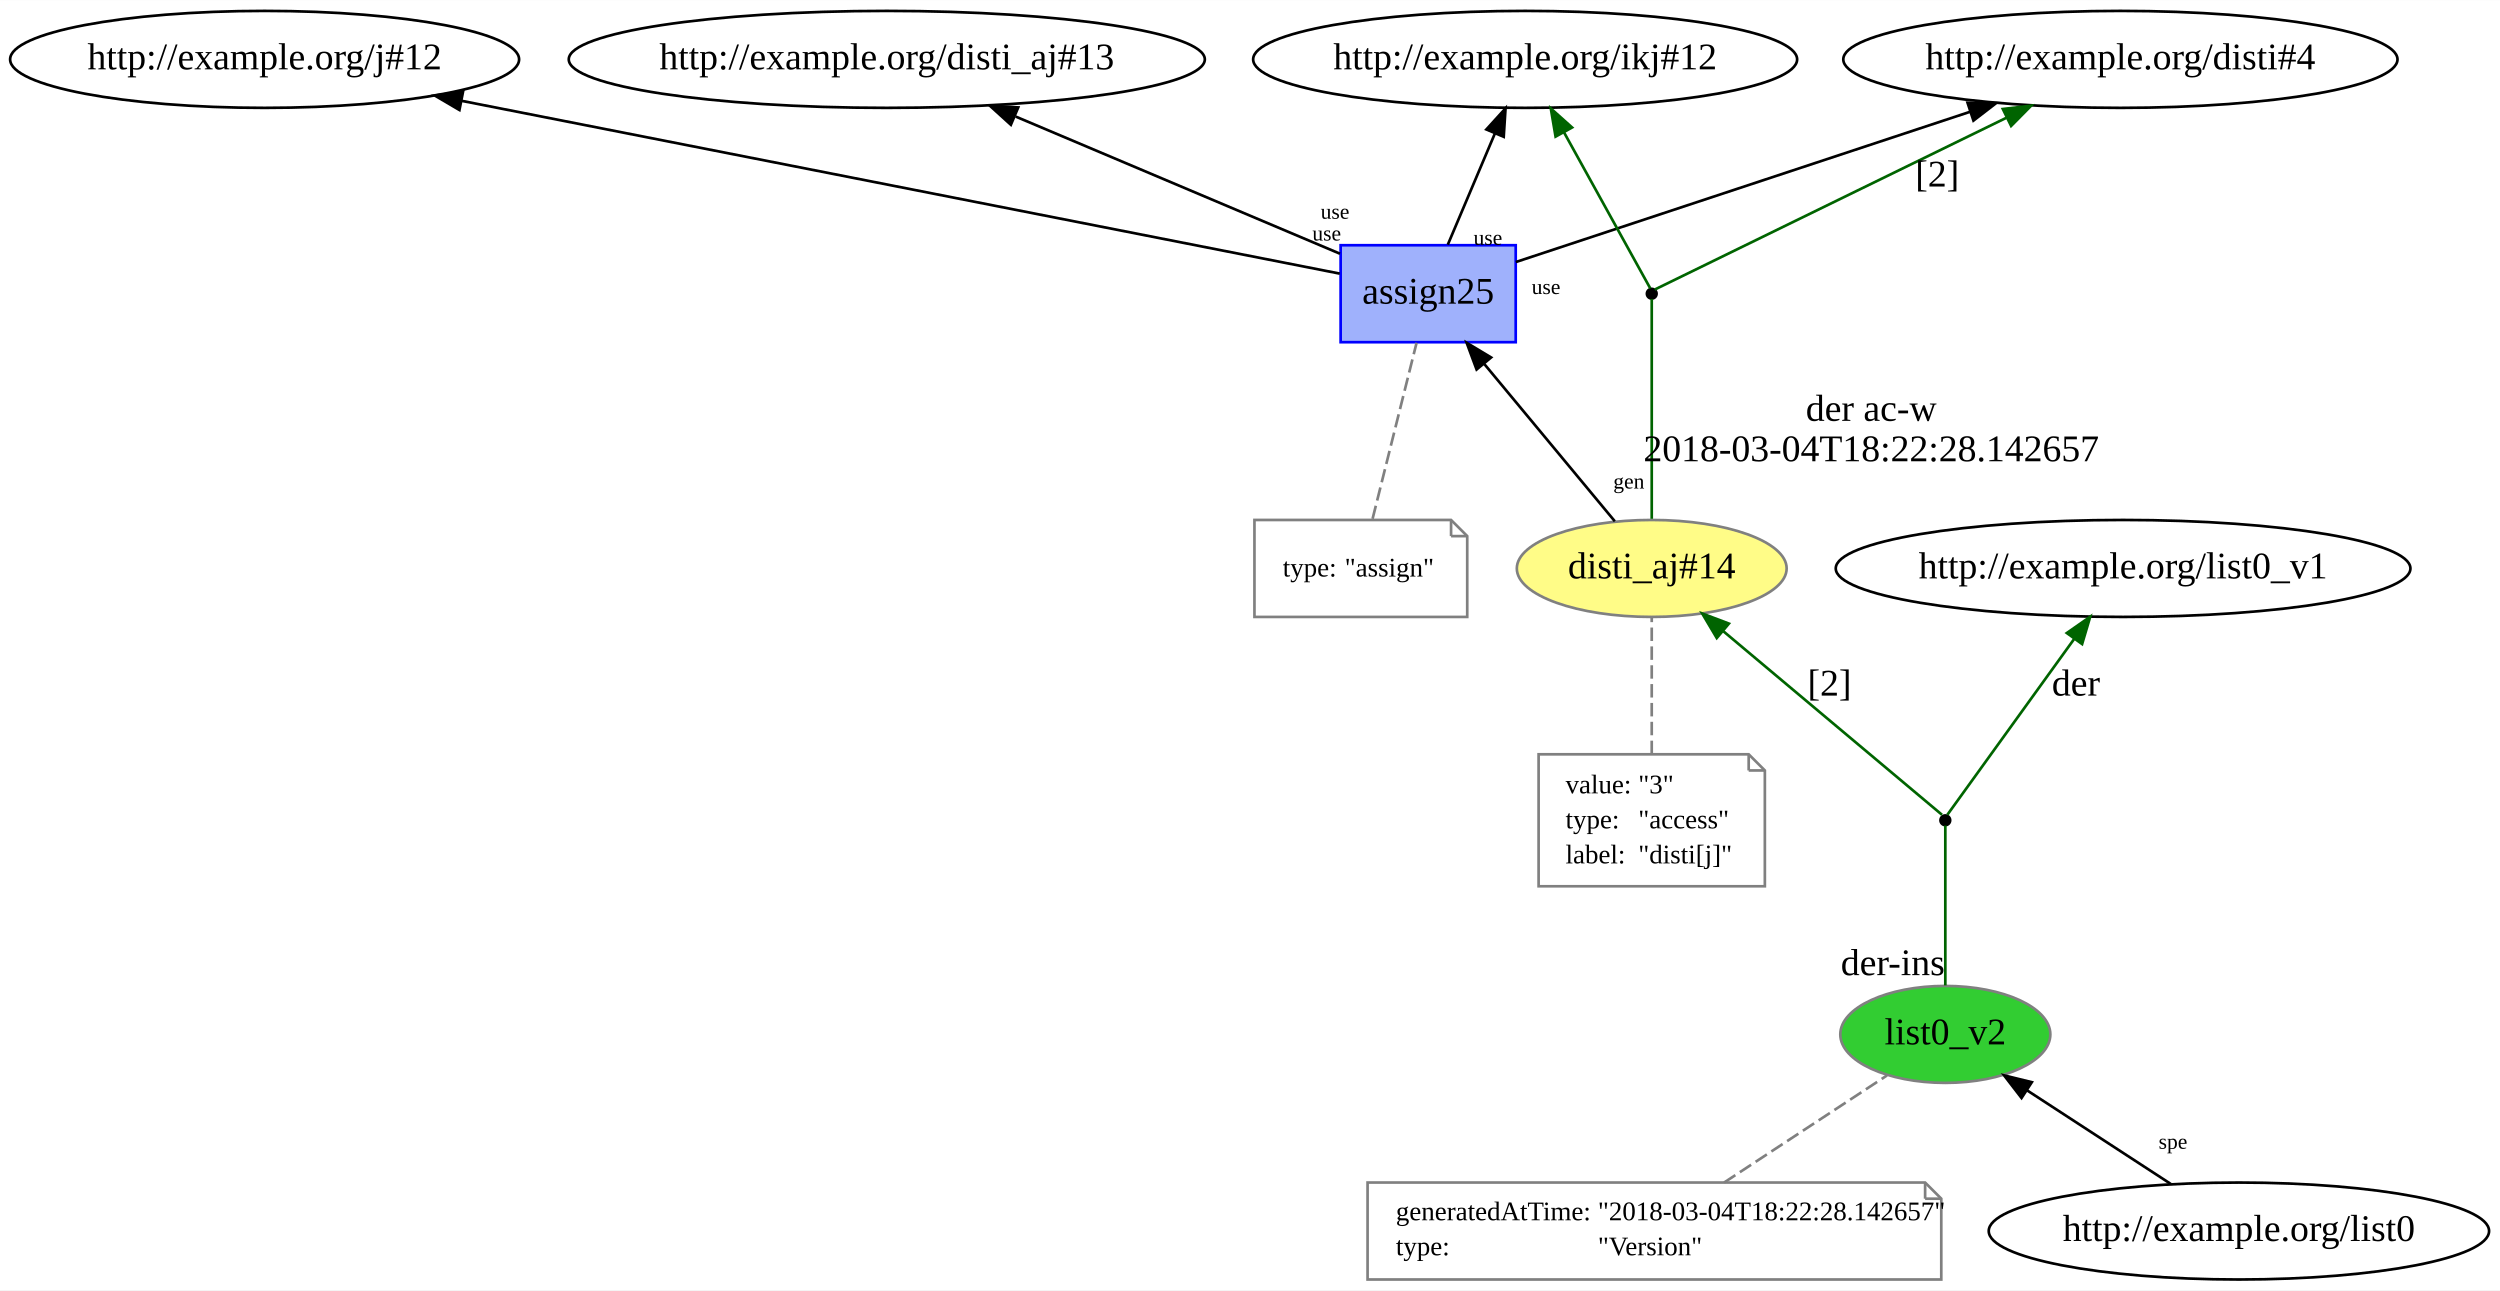
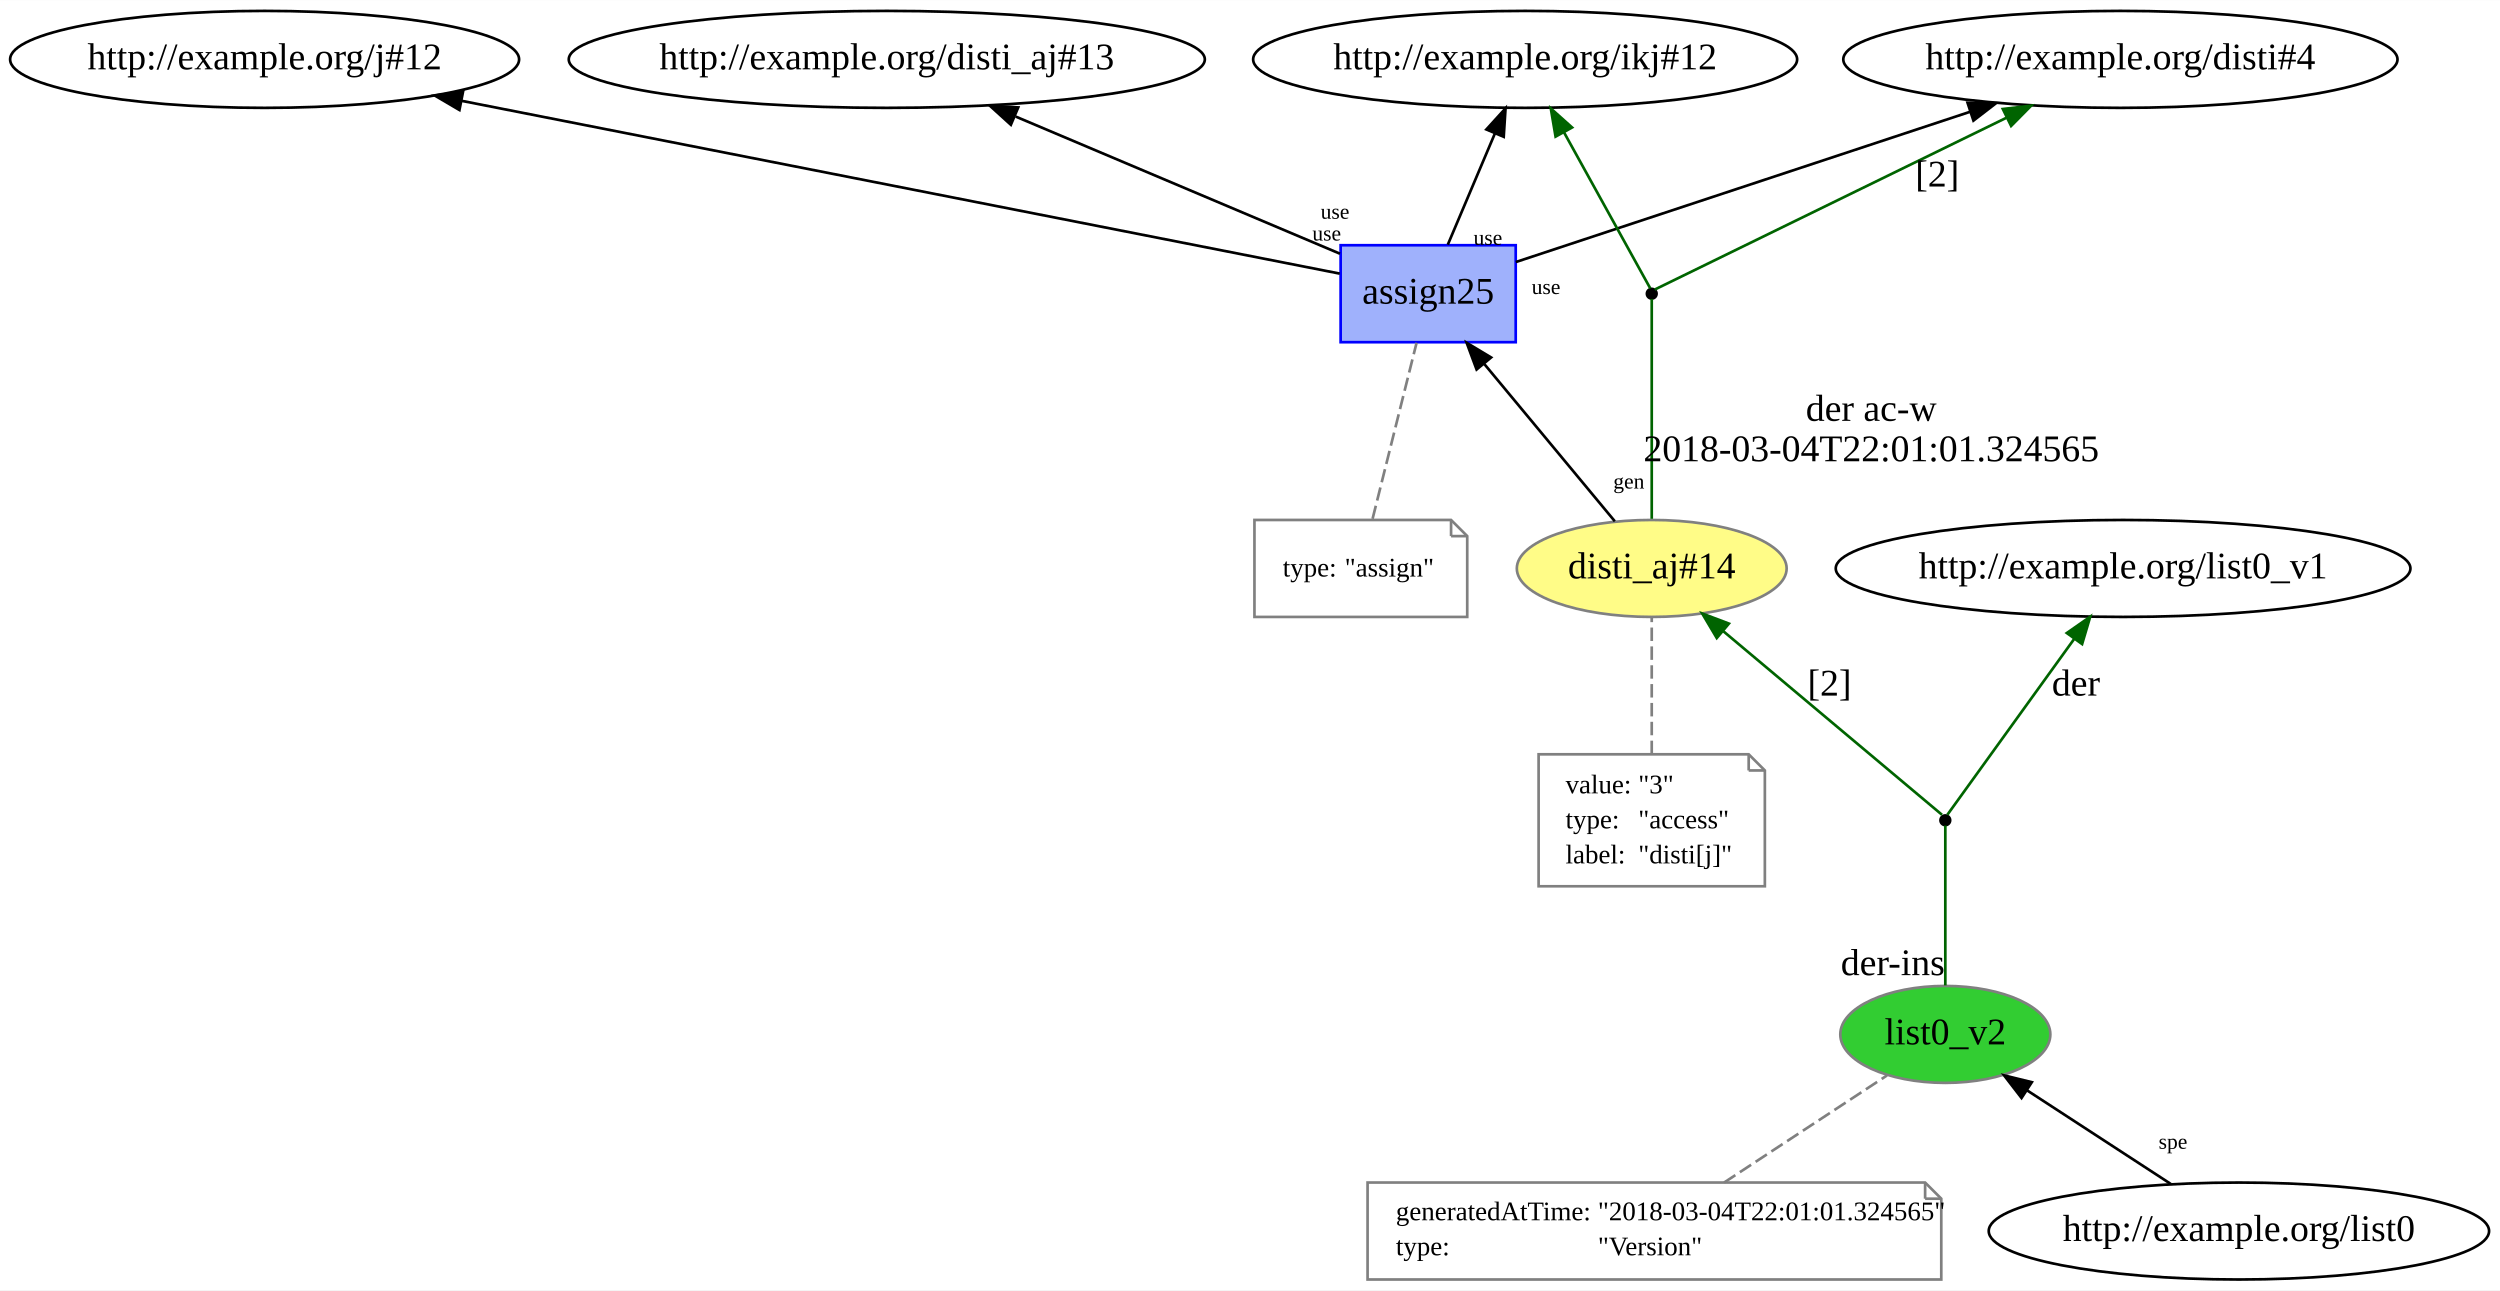
<svg xmlns="http://www.w3.org/2000/svg" xmlns:xlink="http://www.w3.org/1999/xlink" width="928pt" height="479pt" viewBox="0.00 0.00 928.18 479.00">
  <g id="graph0" class="graph" transform="scale(1 1) rotate(0) translate(4 475)">
    <polygon fill="white" stroke="none" points="-4,4 -4,-475 924.183,-475 924.183,4 -4,4" />
    <g id="node1" class="node">
      <g id="a_node1">
        <a xlink:href="http://example.org/disti_aj#14" xlink:title="disti_aj#14">
          <ellipse fill="#fffc87" stroke="#808080" cx="609.242" cy="-264" rx="50.091" ry="18" />
          <text text-anchor="middle" x="609.242" y="-260.3" font-family="Times New Roman,serif" font-size="14.00">disti_aj#14</text>
        </a>
      </g>
    </g>
    <g id="node8" class="node">
      <g id="a_node8">
        <a xlink:href="http://example.org/assign25" xlink:title="assign25">
          <polygon fill="#9fb1fc" stroke="#0000ff" points="558.742,-384 493.742,-384 493.742,-348 558.742,-348 558.742,-384" />
          <text text-anchor="middle" x="526.242" y="-362.3" font-family="Times New Roman,serif" font-size="14.00">assign25</text>
        </a>
      </g>
    </g>
    <g id="edge12" class="edge">
      <path fill="none" stroke="black" d="M595.536,-281.513C582.359,-297.388 562.265,-321.599 547.102,-339.867" />
      <polygon fill="black" stroke="black" points="544.218,-337.861 540.525,-347.792 549.605,-342.332 544.218,-337.861" />
      <text text-anchor="middle" x="600.742" y="-293.681" font-family="Times New Roman,serif" font-size="8.00">gen</text>
    </g>
    <g id="node11" class="node">
      <ellipse fill="black" stroke="black" cx="609.242" cy="-366" rx="1.8" ry="1.8" />
    </g>
    <g id="edge9" class="edge">
      <path fill="none" stroke="darkgreen" d="M609.242,-282.419C609.242,-308.831 609.242,-356.728 609.242,-364.05" />
      <text text-anchor="middle" x="690.742" y="-318.8" font-family="Times New Roman,serif" font-size="14.00">der ac-w</text>
-       <text text-anchor="middle" x="690.742" y="-303.8" font-family="Times New Roman,serif" font-size="14.00">2018-03-04T18:22:28.142657</text>
+       <text text-anchor="middle" x="690.742" y="-303.8" font-family="Times New Roman,serif" font-size="14.00">2018-03-04T22:01:01.324565</text>
    </g>
    <g id="node2" class="node">
      <polygon fill="none" stroke="gray" points="645.242,-195 567.242,-195 567.242,-146 651.242,-146 651.242,-189 645.242,-195" />
      <polyline fill="none" stroke="gray" points="645.242,-195 645.242,-189 " />
      <polyline fill="none" stroke="gray" points="651.242,-189 645.242,-189 " />
      <text text-anchor="start" x="577.242" y="-180.5" font-family="Times New Roman,serif" font-size="10.00">value:</text>
      <text text-anchor="start" x="604.242" y="-180.5" font-family="Times New Roman,serif" font-size="10.00">"3"</text>
      <text text-anchor="start" x="577.242" y="-167.5" font-family="Times New Roman,serif" font-size="10.00">type:</text>
      <text text-anchor="start" x="604.242" y="-167.5" font-family="Times New Roman,serif" font-size="10.00">"access"</text>
      <text text-anchor="start" x="577.242" y="-154.5" font-family="Times New Roman,serif" font-size="10.00">label:</text>
      <text text-anchor="start" x="604.242" y="-154.5" font-family="Times New Roman,serif" font-size="10.00">"disti[j]"</text>
    </g>
    <g id="edge1" class="edge">
      <path fill="none" stroke="gray" stroke-dasharray="5,2" d="M609.242,-195.064C609.242,-210.949 609.242,-231.543 609.242,-245.873" />
    </g>
    <g id="node3" class="node">
      <g id="a_node3">
        <a xlink:href="http://example.org/list0_v2" xlink:title="list0_v2">
          <ellipse fill="#32cd32" stroke="#808080" cx="718.242" cy="-91" rx="38.993" ry="18" />
          <text text-anchor="middle" x="718.242" y="-87.3" font-family="Times New Roman,serif" font-size="14.00">list0_v2</text>
        </a>
      </g>
    </g>
    <g id="node5" class="node">
      <ellipse fill="black" stroke="black" cx="718.242" cy="-170.5" rx="1.8" ry="1.8" />
    </g>
    <g id="edge3" class="edge">
      <path fill="none" stroke="darkgreen" d="M718.242,-109.2C718.242,-129.891 718.242,-162.603 718.242,-168.555" />
      <text text-anchor="middle" x="698.742" y="-113" font-family="Times New Roman,serif" font-size="14.00">der-ins</text>
    </g>
    <g id="node4" class="node">
      <polygon fill="none" stroke="gray" points="710.742,-36 503.742,-36 503.742,-0 716.742,-0 716.742,-30 710.742,-36" />
      <polyline fill="none" stroke="gray" points="710.742,-36 710.742,-30 " />
      <polyline fill="none" stroke="gray" points="716.742,-30 710.742,-30 " />
      <text text-anchor="start" x="514.242" y="-22" font-family="Times New Roman,serif" font-size="10.00">generatedAtTime:</text>
-       <text text-anchor="start" x="589.242" y="-22" font-family="Times New Roman,serif" font-size="10.00">"2018-03-04T18:22:28.142657"</text>
+       <text text-anchor="start" x="589.242" y="-22" font-family="Times New Roman,serif" font-size="10.00">"2018-03-04T22:01:01.324565"</text>
      <text text-anchor="start" x="514.242" y="-9" font-family="Times New Roman,serif" font-size="10.00">type:</text>
      <text text-anchor="start" x="589.242" y="-9" font-family="Times New Roman,serif" font-size="10.00">"Version"</text>
    </g>
    <g id="edge2" class="edge">
      <path fill="none" stroke="gray" stroke-dasharray="5,2" d="M636.11,-36.006C654.582,-48.15 679.146,-64.299 696.585,-75.763" />
    </g>
    <g id="edge5" class="edge">
      <path fill="none" stroke="darkgreen" d="M717.018,-172.528C709.15,-179.132 665.101,-216.109 635.808,-240.699" />
      <polygon fill="darkgreen" stroke="darkgreen" points="633.388,-238.16 627.979,-247.271 637.889,-243.522 633.388,-238.16" />
      <text text-anchor="middle" x="675.242" y="-216.8" font-family="Times New Roman,serif" font-size="14.00">[2]</text>
    </g>
    <g id="node6" class="node">
      <ellipse fill="none" stroke="black" cx="784.242" cy="-264" rx="106.681" ry="18" />
      <text text-anchor="middle" x="784.242" y="-260.3" font-family="Times New Roman,serif" font-size="14.00">http://example.org/list0_v1</text>
    </g>
    <g id="edge4" class="edge">
      <path fill="none" stroke="darkgreen" d="M718.983,-172.528C723.569,-178.885 748.458,-213.391 766.134,-237.896" />
      <polygon fill="darkgreen" stroke="darkgreen" points="763.351,-240.021 772.04,-246.084 769.029,-235.926 763.351,-240.021" />
      <text text-anchor="middle" x="766.742" y="-216.8" font-family="Times New Roman,serif" font-size="14.00">der</text>
    </g>
    <g id="node7" class="node">
      <ellipse fill="none" stroke="black" cx="827.242" cy="-18" rx="92.883" ry="18" />
      <text text-anchor="middle" x="827.242" y="-14.3" font-family="Times New Roman,serif" font-size="14.00">http://example.org/list0</text>
    </g>
    <g id="edge6" class="edge">
      <path fill="none" stroke="black" d="M801.961,-35.467C786.002,-45.863 765.296,-59.35 748.47,-70.31" />
      <polygon fill="black" stroke="black" points="746.539,-67.391 740.07,-75.781 750.36,-73.256 746.539,-67.391" />
      <text text-anchor="middle" x="802.767" y="-48.546" font-family="Times New Roman,serif" font-size="8.00">spe</text>
    </g>
    <g id="node10" class="node">
      <ellipse fill="none" stroke="black" cx="562.242" cy="-453" rx="100.983" ry="18" />
      <text text-anchor="middle" x="562.242" y="-449.3" font-family="Times New Roman,serif" font-size="14.00">http://example.org/ikj#12</text>
    </g>
    <g id="edge8" class="edge">
      <path fill="none" stroke="black" d="M533.527,-384.201C538.553,-396.068 545.331,-412.072 551.04,-425.551" />
      <polygon fill="black" stroke="black" points="547.844,-426.981 554.967,-434.825 554.29,-424.251 547.844,-426.981" />
      <text text-anchor="middle" x="548.413" y="-384.141" font-family="Times New Roman,serif" font-size="8.00">use</text>
    </g>
    <g id="node12" class="node">
      <ellipse fill="none" stroke="black" cx="783.242" cy="-453" rx="102.882" ry="18" />
      <text text-anchor="middle" x="783.242" y="-449.3" font-family="Times New Roman,serif" font-size="14.00">http://example.org/disti#4</text>
    </g>
    <g id="edge13" class="edge">
      <path fill="none" stroke="black" d="M558.791,-377.765C601.172,-391.783 675.907,-416.5 727.421,-433.538" />
      <polygon fill="black" stroke="black" points="726.484,-436.914 737.077,-436.732 728.682,-430.268 726.484,-436.914" />
      <text text-anchor="middle" x="569.991" y="-365.887" font-family="Times New Roman,serif" font-size="8.00">use</text>
    </g>
    <g id="node13" class="node">
      <ellipse fill="none" stroke="black" cx="94.242" cy="-453" rx="94.484" ry="18" />
      <text text-anchor="middle" x="94.242" y="-449.3" font-family="Times New Roman,serif" font-size="14.00">http://example.org/j#12</text>
    </g>
    <g id="edge14" class="edge">
      <path fill="none" stroke="black" d="M493.417,-373.459C424.29,-387.06 262.28,-418.937 167.267,-437.632" />
      <polygon fill="black" stroke="black" points="166.575,-434.201 157.439,-439.565 167.927,-441.069 166.575,-434.201" />
      <text text-anchor="middle" x="488.566" y="-385.753" font-family="Times New Roman,serif" font-size="8.00">use</text>
    </g>
    <g id="node14" class="node">
      <ellipse fill="none" stroke="black" cx="325.242" cy="-453" rx="118.079" ry="18" />
      <text text-anchor="middle" x="325.242" y="-449.3" font-family="Times New Roman,serif" font-size="14.00">http://example.org/disti_aj#13</text>
    </g>
    <g id="edge15" class="edge">
      <path fill="none" stroke="black" d="M493.5,-380.846C460.823,-394.665 410.256,-416.048 373.084,-431.768" />
      <polygon fill="black" stroke="black" points="371.309,-428.719 363.462,-435.837 374.036,-435.166 371.309,-428.719" />
      <text text-anchor="middle" x="491.652" y="-393.832" font-family="Times New Roman,serif" font-size="8.00">use</text>
    </g>
    <g id="node9" class="node">
      <polygon fill="none" stroke="gray" points="534.742,-282 461.742,-282 461.742,-246 540.742,-246 540.742,-276 534.742,-282" />
      <polyline fill="none" stroke="gray" points="534.742,-282 534.742,-276 " />
      <polyline fill="none" stroke="gray" points="540.742,-276 534.742,-276 " />
      <text text-anchor="start" x="472.242" y="-261" font-family="Times New Roman,serif" font-size="10.00">type:</text>
      <text text-anchor="start" x="495.242" y="-261" font-family="Times New Roman,serif" font-size="10.00">"assign"</text>
    </g>
    <g id="edge7" class="edge">
      <path fill="none" stroke="gray" stroke-dasharray="5,2" d="M505.596,-282.419C510.185,-300.773 517.367,-329.502 521.937,-347.781" />
    </g>
    <g id="edge11" class="edge">
      <path fill="none" stroke="darkgreen" d="M608.714,-367.955C605.576,-373.629 589.091,-403.443 576.639,-425.963" />
      <polygon fill="darkgreen" stroke="darkgreen" points="573.543,-424.328 571.767,-434.773 579.669,-427.716 573.543,-424.328" />
    </g>
    <g id="edge10" class="edge">
      <path fill="none" stroke="darkgreen" d="M610.353,-367.543C620.175,-372.341 692.937,-407.886 740.884,-431.308" />
      <polygon fill="darkgreen" stroke="darkgreen" points="739.595,-434.574 750.117,-435.818 742.668,-428.284 739.595,-434.574" />
      <text text-anchor="middle" x="715.242" y="-405.8" font-family="Times New Roman,serif" font-size="14.00">[2]</text>
    </g>
  </g>
</svg>
